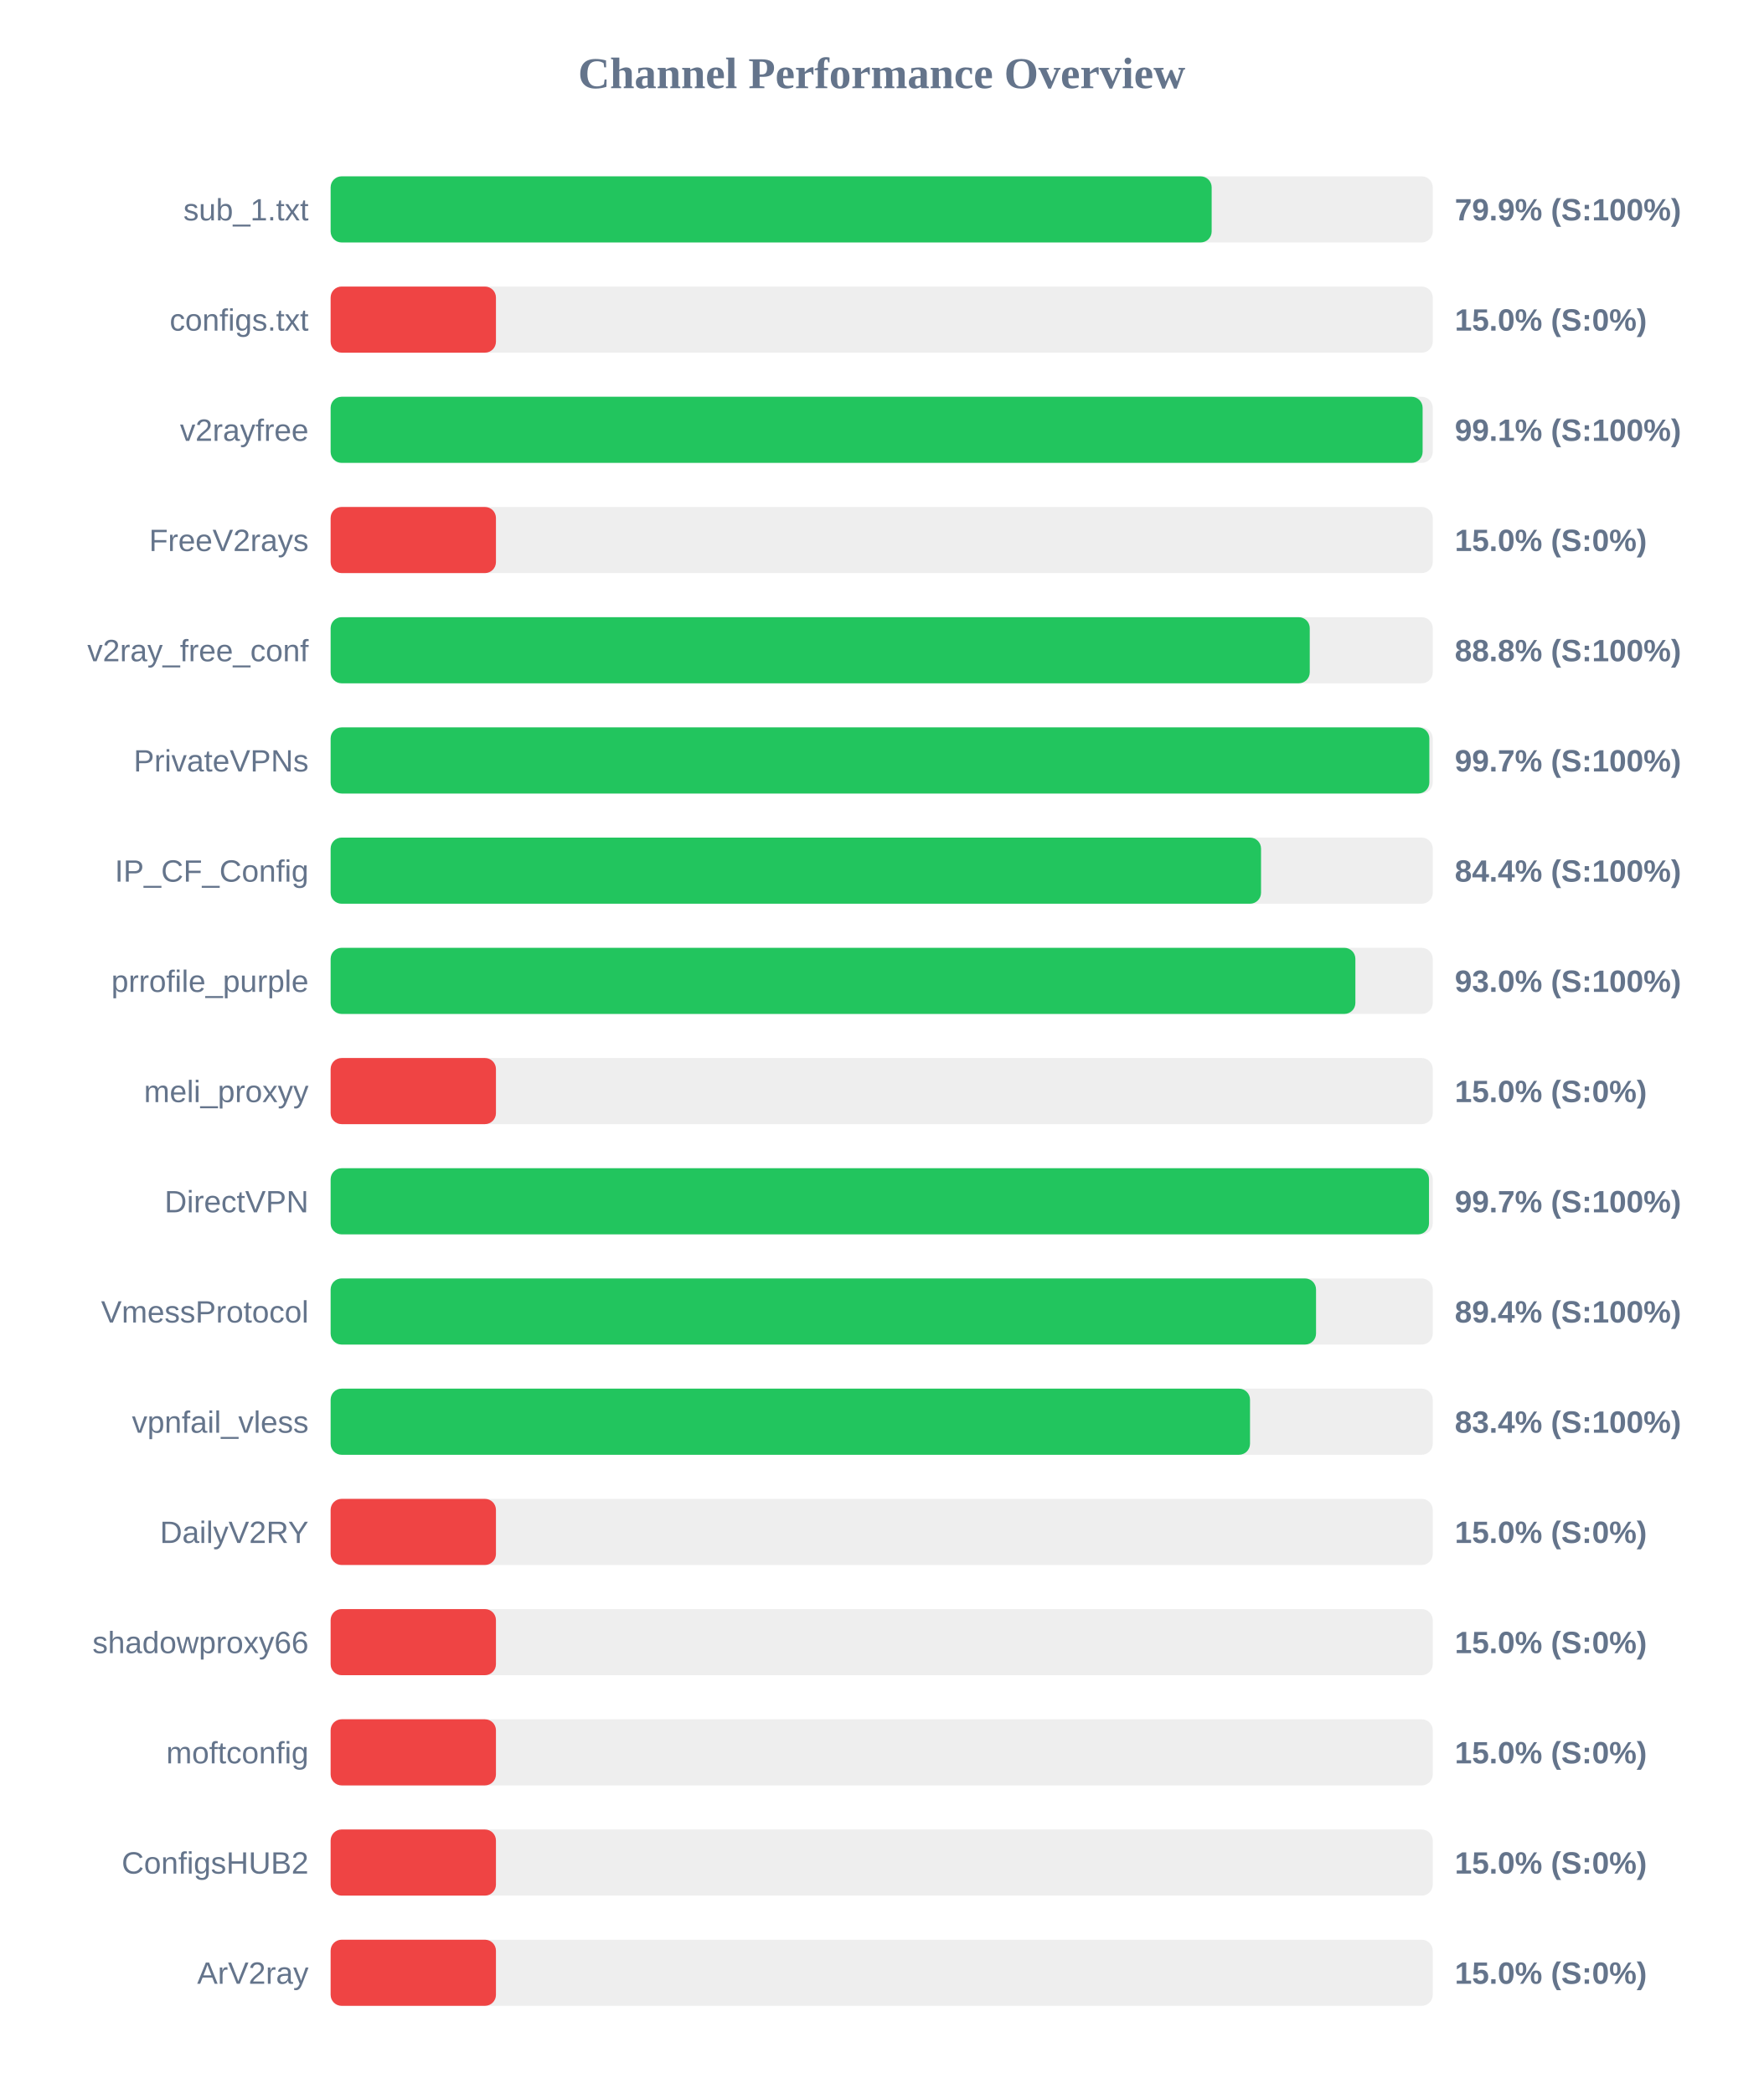
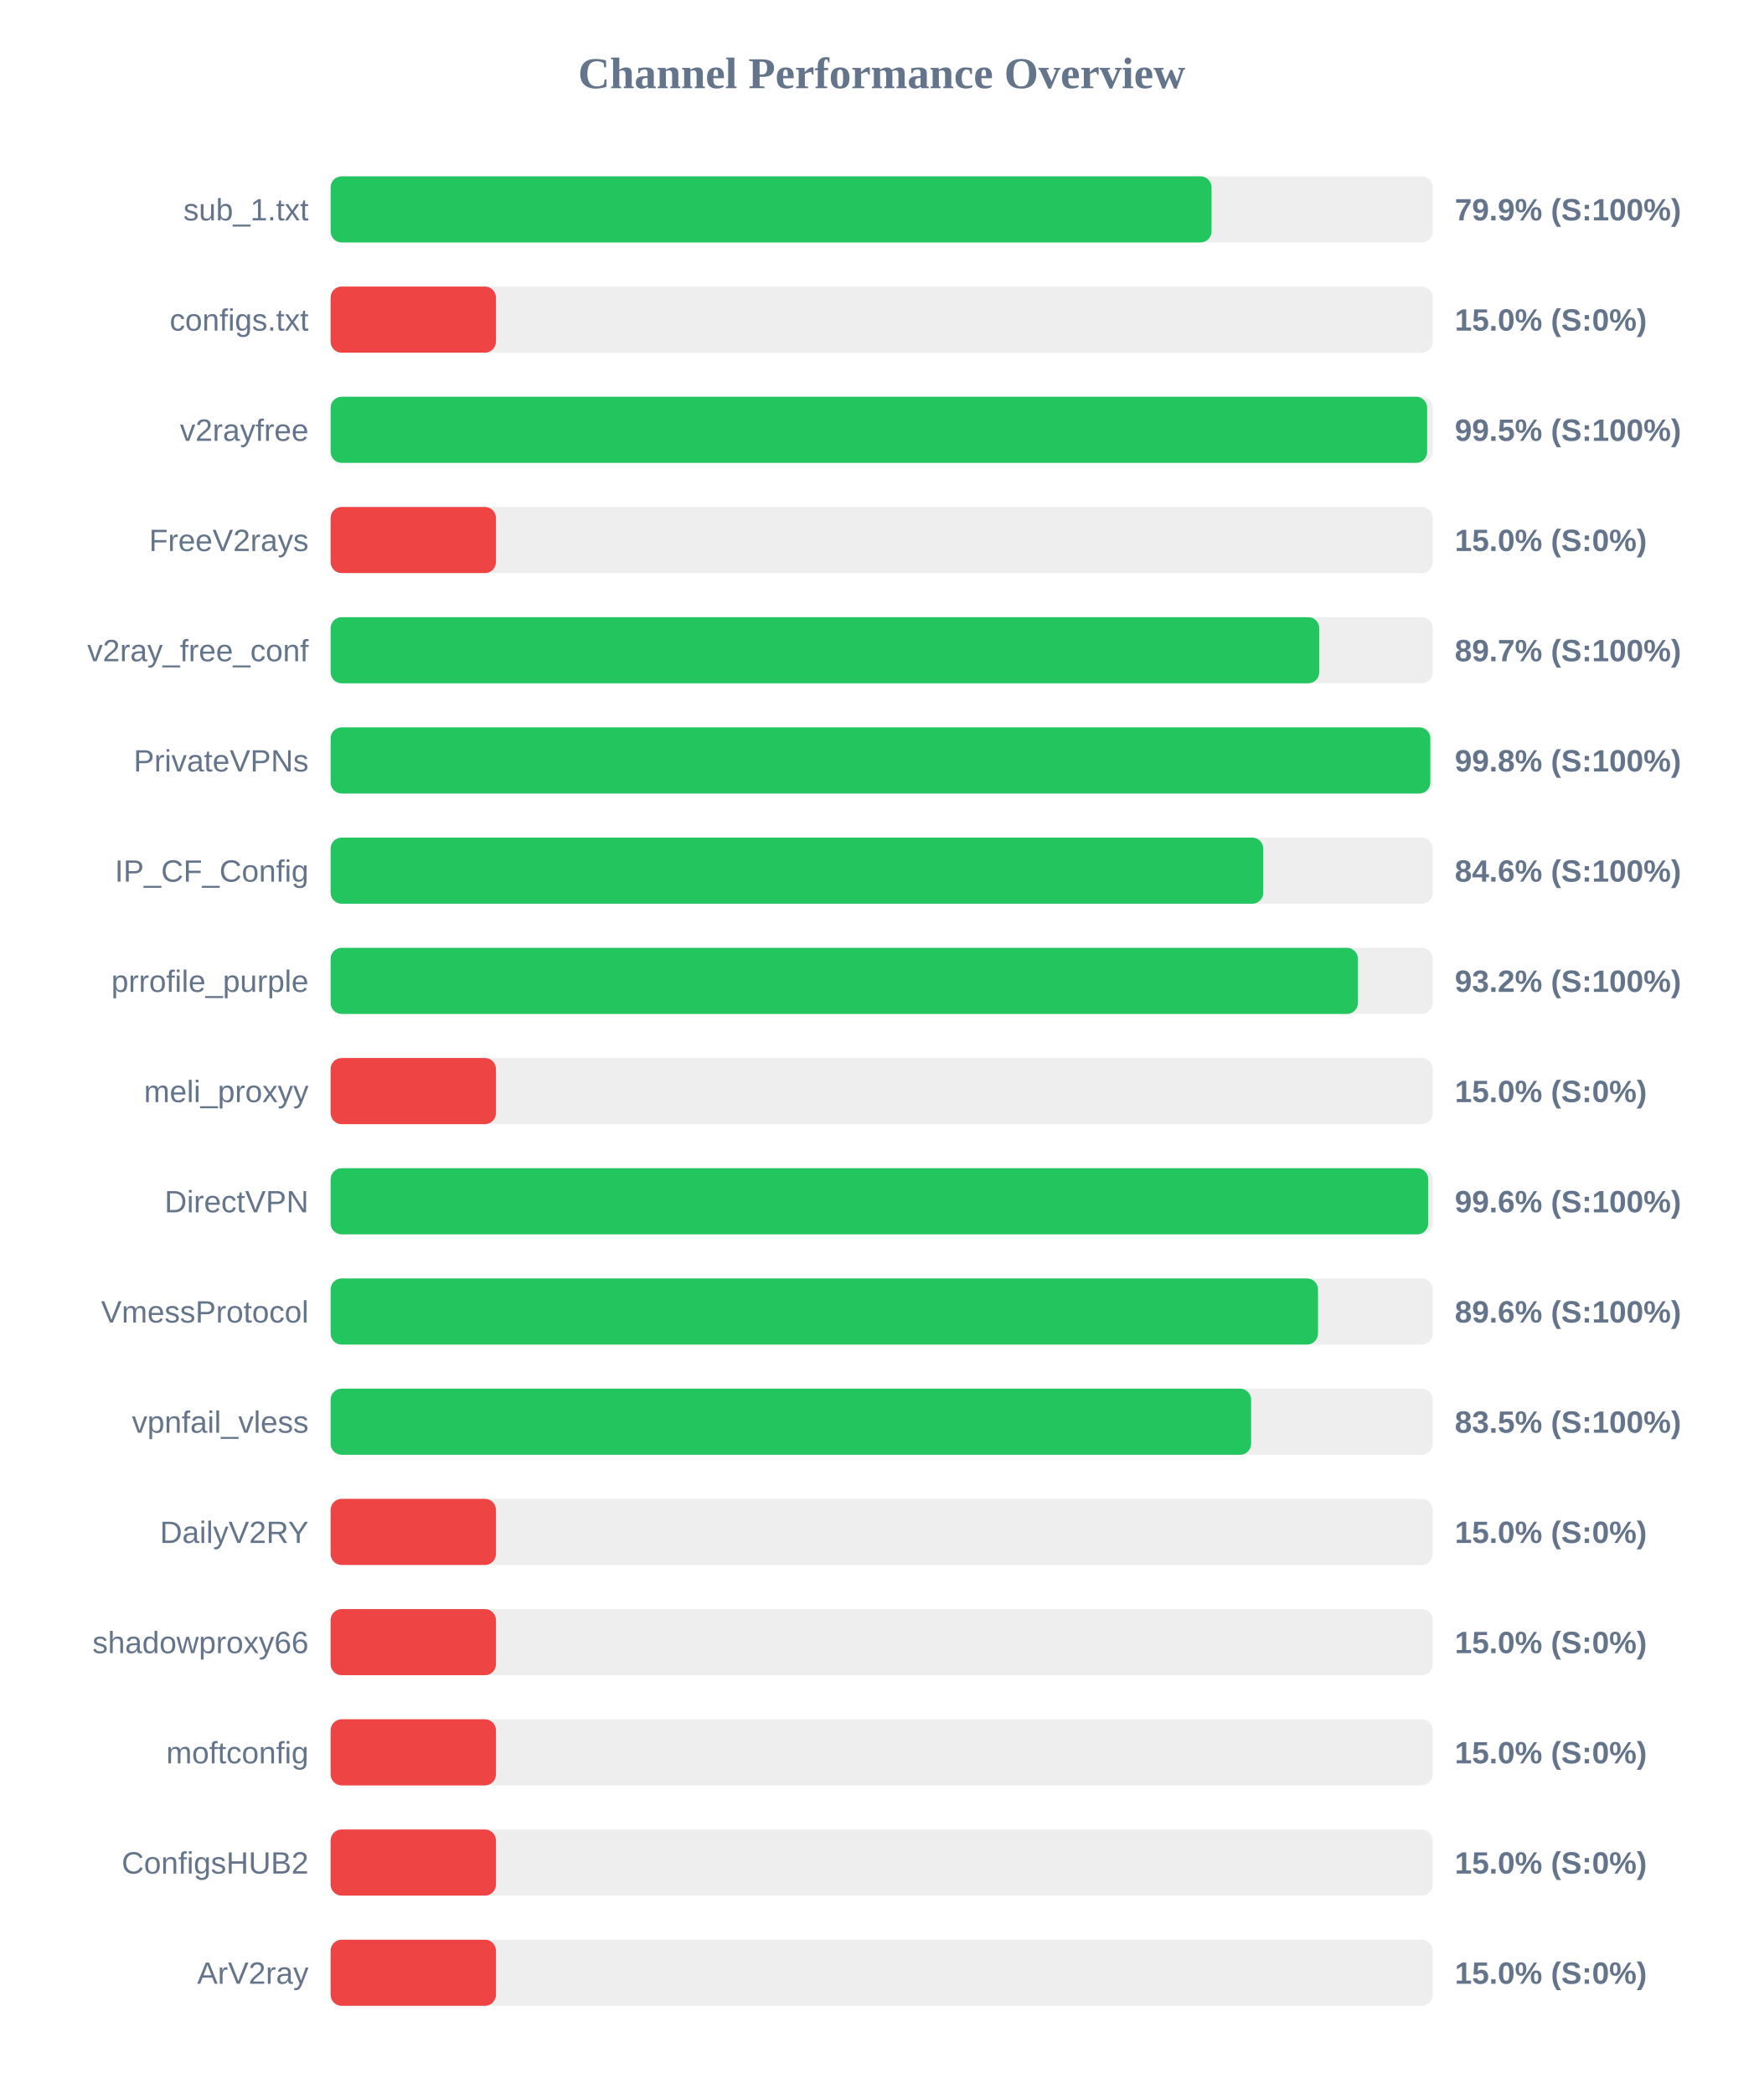
<svg xmlns="http://www.w3.org/2000/svg" width="800" height="950" version="1.1">
  <style>
        .row { font: 14px Arial; fill: #64748b; }
        .score { font: bold 14px Arial; fill: #64748b; }
    </style>
  <text x="400" y="40" text-anchor="middle" font-size="20px" font-weight="bold" fill="#64748b">Channel Performance Overview</text>
  <rect x="150" y="80" width="500" height="30" fill="#eee" rx="5" />
-   <rect x="150" y="80" width="399.7" height="30" fill="#22c55e" rx="5" />
+   <rect x="150" y="80" width="399.65" height="30" fill="#22c55e" rx="5" />
  <text x="140" y="100" text-anchor="end" class="row">sub_1.txt</text>
  <text x="660" y="100" text-anchor="start" class="score">79.9% (S:100%)</text>
  <rect x="150" y="130" width="500" height="30" fill="#eee" rx="5" />
  <rect x="150" y="130" width="75.0" height="30" fill="#ef4444" rx="5" />
  <text x="140" y="150" text-anchor="end" class="row">configs.txt</text>
  <text x="660" y="150" text-anchor="start" class="score">15.0% (S:0%)</text>
  <rect x="150" y="180" width="500" height="30" fill="#eee" rx="5" />
-   <rect x="150" y="180" width="495.4" height="30" fill="#22c55e" rx="5" />
+   <rect x="150" y="180" width="497.45" height="30" fill="#22c55e" rx="5" />
  <text x="140" y="200" text-anchor="end" class="row">v2rayfree</text>
-   <text x="660" y="200" text-anchor="start" class="score">99.1% (S:100%)</text>
+   <text x="660" y="200" text-anchor="start" class="score">99.5% (S:100%)</text>
  <rect x="150" y="230" width="500" height="30" fill="#eee" rx="5" />
  <rect x="150" y="230" width="75.0" height="30" fill="#ef4444" rx="5" />
  <text x="140" y="250" text-anchor="end" class="row">FreeV2rays</text>
  <text x="660" y="250" text-anchor="start" class="score">15.0% (S:0%)</text>
  <rect x="150" y="280" width="500" height="30" fill="#eee" rx="5" />
-   <rect x="150" y="280" width="444.2" height="30" fill="#22c55e" rx="5" />
+   <rect x="150" y="280" width="448.5" height="30" fill="#22c55e" rx="5" />
  <text x="140" y="300" text-anchor="end" class="row">v2ray_free_conf</text>
-   <text x="660" y="300" text-anchor="start" class="score">88.8% (S:100%)</text>
+   <text x="660" y="300" text-anchor="start" class="score">89.7% (S:100%)</text>
  <rect x="150" y="330" width="500" height="30" fill="#eee" rx="5" />
-   <rect x="150" y="330" width="498.45" height="30" fill="#22c55e" rx="5" />
+   <rect x="150" y="330" width="498.9" height="30" fill="#22c55e" rx="5" />
  <text x="140" y="350" text-anchor="end" class="row">PrivateVPNs</text>
-   <text x="660" y="350" text-anchor="start" class="score">99.7% (S:100%)</text>
+   <text x="660" y="350" text-anchor="start" class="score">99.8% (S:100%)</text>
  <rect x="150" y="380" width="500" height="30" fill="#eee" rx="5" />
-   <rect x="150" y="380" width="422.1" height="30" fill="#22c55e" rx="5" />
+   <rect x="150" y="380" width="423.1" height="30" fill="#22c55e" rx="5" />
  <text x="140" y="400" text-anchor="end" class="row">IP_CF_Config</text>
-   <text x="660" y="400" text-anchor="start" class="score">84.4% (S:100%)</text>
+   <text x="660" y="400" text-anchor="start" class="score">84.6% (S:100%)</text>
  <rect x="150" y="430" width="500" height="30" fill="#eee" rx="5" />
-   <rect x="150" y="430" width="464.9" height="30" fill="#22c55e" rx="5" />
+   <rect x="150" y="430" width="466.05" height="30" fill="#22c55e" rx="5" />
  <text x="140" y="450" text-anchor="end" class="row">prrofile_purple</text>
-   <text x="660" y="450" text-anchor="start" class="score">93.0% (S:100%)</text>
+   <text x="660" y="450" text-anchor="start" class="score">93.2% (S:100%)</text>
  <rect x="150" y="480" width="500" height="30" fill="#eee" rx="5" />
  <rect x="150" y="480" width="75.0" height="30" fill="#ef4444" rx="5" />
  <text x="140" y="500" text-anchor="end" class="row">meli_proxyy</text>
  <text x="660" y="500" text-anchor="start" class="score">15.0% (S:0%)</text>
  <rect x="150" y="530" width="500" height="30" fill="#eee" rx="5" />
-   <rect x="150" y="530" width="498.3" height="30" fill="#22c55e" rx="5" />
+   <rect x="150" y="530" width="497.95" height="30" fill="#22c55e" rx="5" />
  <text x="140" y="550" text-anchor="end" class="row">DirectVPN</text>
-   <text x="660" y="550" text-anchor="start" class="score">99.7% (S:100%)</text>
+   <text x="660" y="550" text-anchor="start" class="score">99.6% (S:100%)</text>
  <rect x="150" y="580" width="500" height="30" fill="#eee" rx="5" />
-   <rect x="150" y="580" width="447.05" height="30" fill="#22c55e" rx="5" />
+   <rect x="150" y="580" width="447.95" height="30" fill="#22c55e" rx="5" />
  <text x="140" y="600" text-anchor="end" class="row">VmessProtocol</text>
-   <text x="660" y="600" text-anchor="start" class="score">89.4% (S:100%)</text>
+   <text x="660" y="600" text-anchor="start" class="score">89.6% (S:100%)</text>
  <rect x="150" y="630" width="500" height="30" fill="#eee" rx="5" />
-   <rect x="150" y="630" width="417.1" height="30" fill="#22c55e" rx="5" />
+   <rect x="150" y="630" width="417.6" height="30" fill="#22c55e" rx="5" />
  <text x="140" y="650" text-anchor="end" class="row">vpnfail_vless</text>
-   <text x="660" y="650" text-anchor="start" class="score">83.4% (S:100%)</text>
+   <text x="660" y="650" text-anchor="start" class="score">83.5% (S:100%)</text>
  <rect x="150" y="680" width="500" height="30" fill="#eee" rx="5" />
  <rect x="150" y="680" width="75.0" height="30" fill="#ef4444" rx="5" />
  <text x="140" y="700" text-anchor="end" class="row">DailyV2RY</text>
  <text x="660" y="700" text-anchor="start" class="score">15.0% (S:0%)</text>
  <rect x="150" y="730" width="500" height="30" fill="#eee" rx="5" />
  <rect x="150" y="730" width="75.0" height="30" fill="#ef4444" rx="5" />
  <text x="140" y="750" text-anchor="end" class="row">shadowproxy66</text>
  <text x="660" y="750" text-anchor="start" class="score">15.0% (S:0%)</text>
  <rect x="150" y="780" width="500" height="30" fill="#eee" rx="5" />
  <rect x="150" y="780" width="75.0" height="30" fill="#ef4444" rx="5" />
  <text x="140" y="800" text-anchor="end" class="row">moftconfig</text>
  <text x="660" y="800" text-anchor="start" class="score">15.0% (S:0%)</text>
  <rect x="150" y="830" width="500" height="30" fill="#eee" rx="5" />
  <rect x="150" y="830" width="75.0" height="30" fill="#ef4444" rx="5" />
  <text x="140" y="850" text-anchor="end" class="row">ConfigsHUB2</text>
  <text x="660" y="850" text-anchor="start" class="score">15.0% (S:0%)</text>
  <rect x="150" y="880" width="500" height="30" fill="#eee" rx="5" />
  <rect x="150" y="880" width="75.0" height="30" fill="#ef4444" rx="5" />
  <text x="140" y="900" text-anchor="end" class="row">ArV2ray</text>
  <text x="660" y="900" text-anchor="start" class="score">15.0% (S:0%)</text>
</svg>
